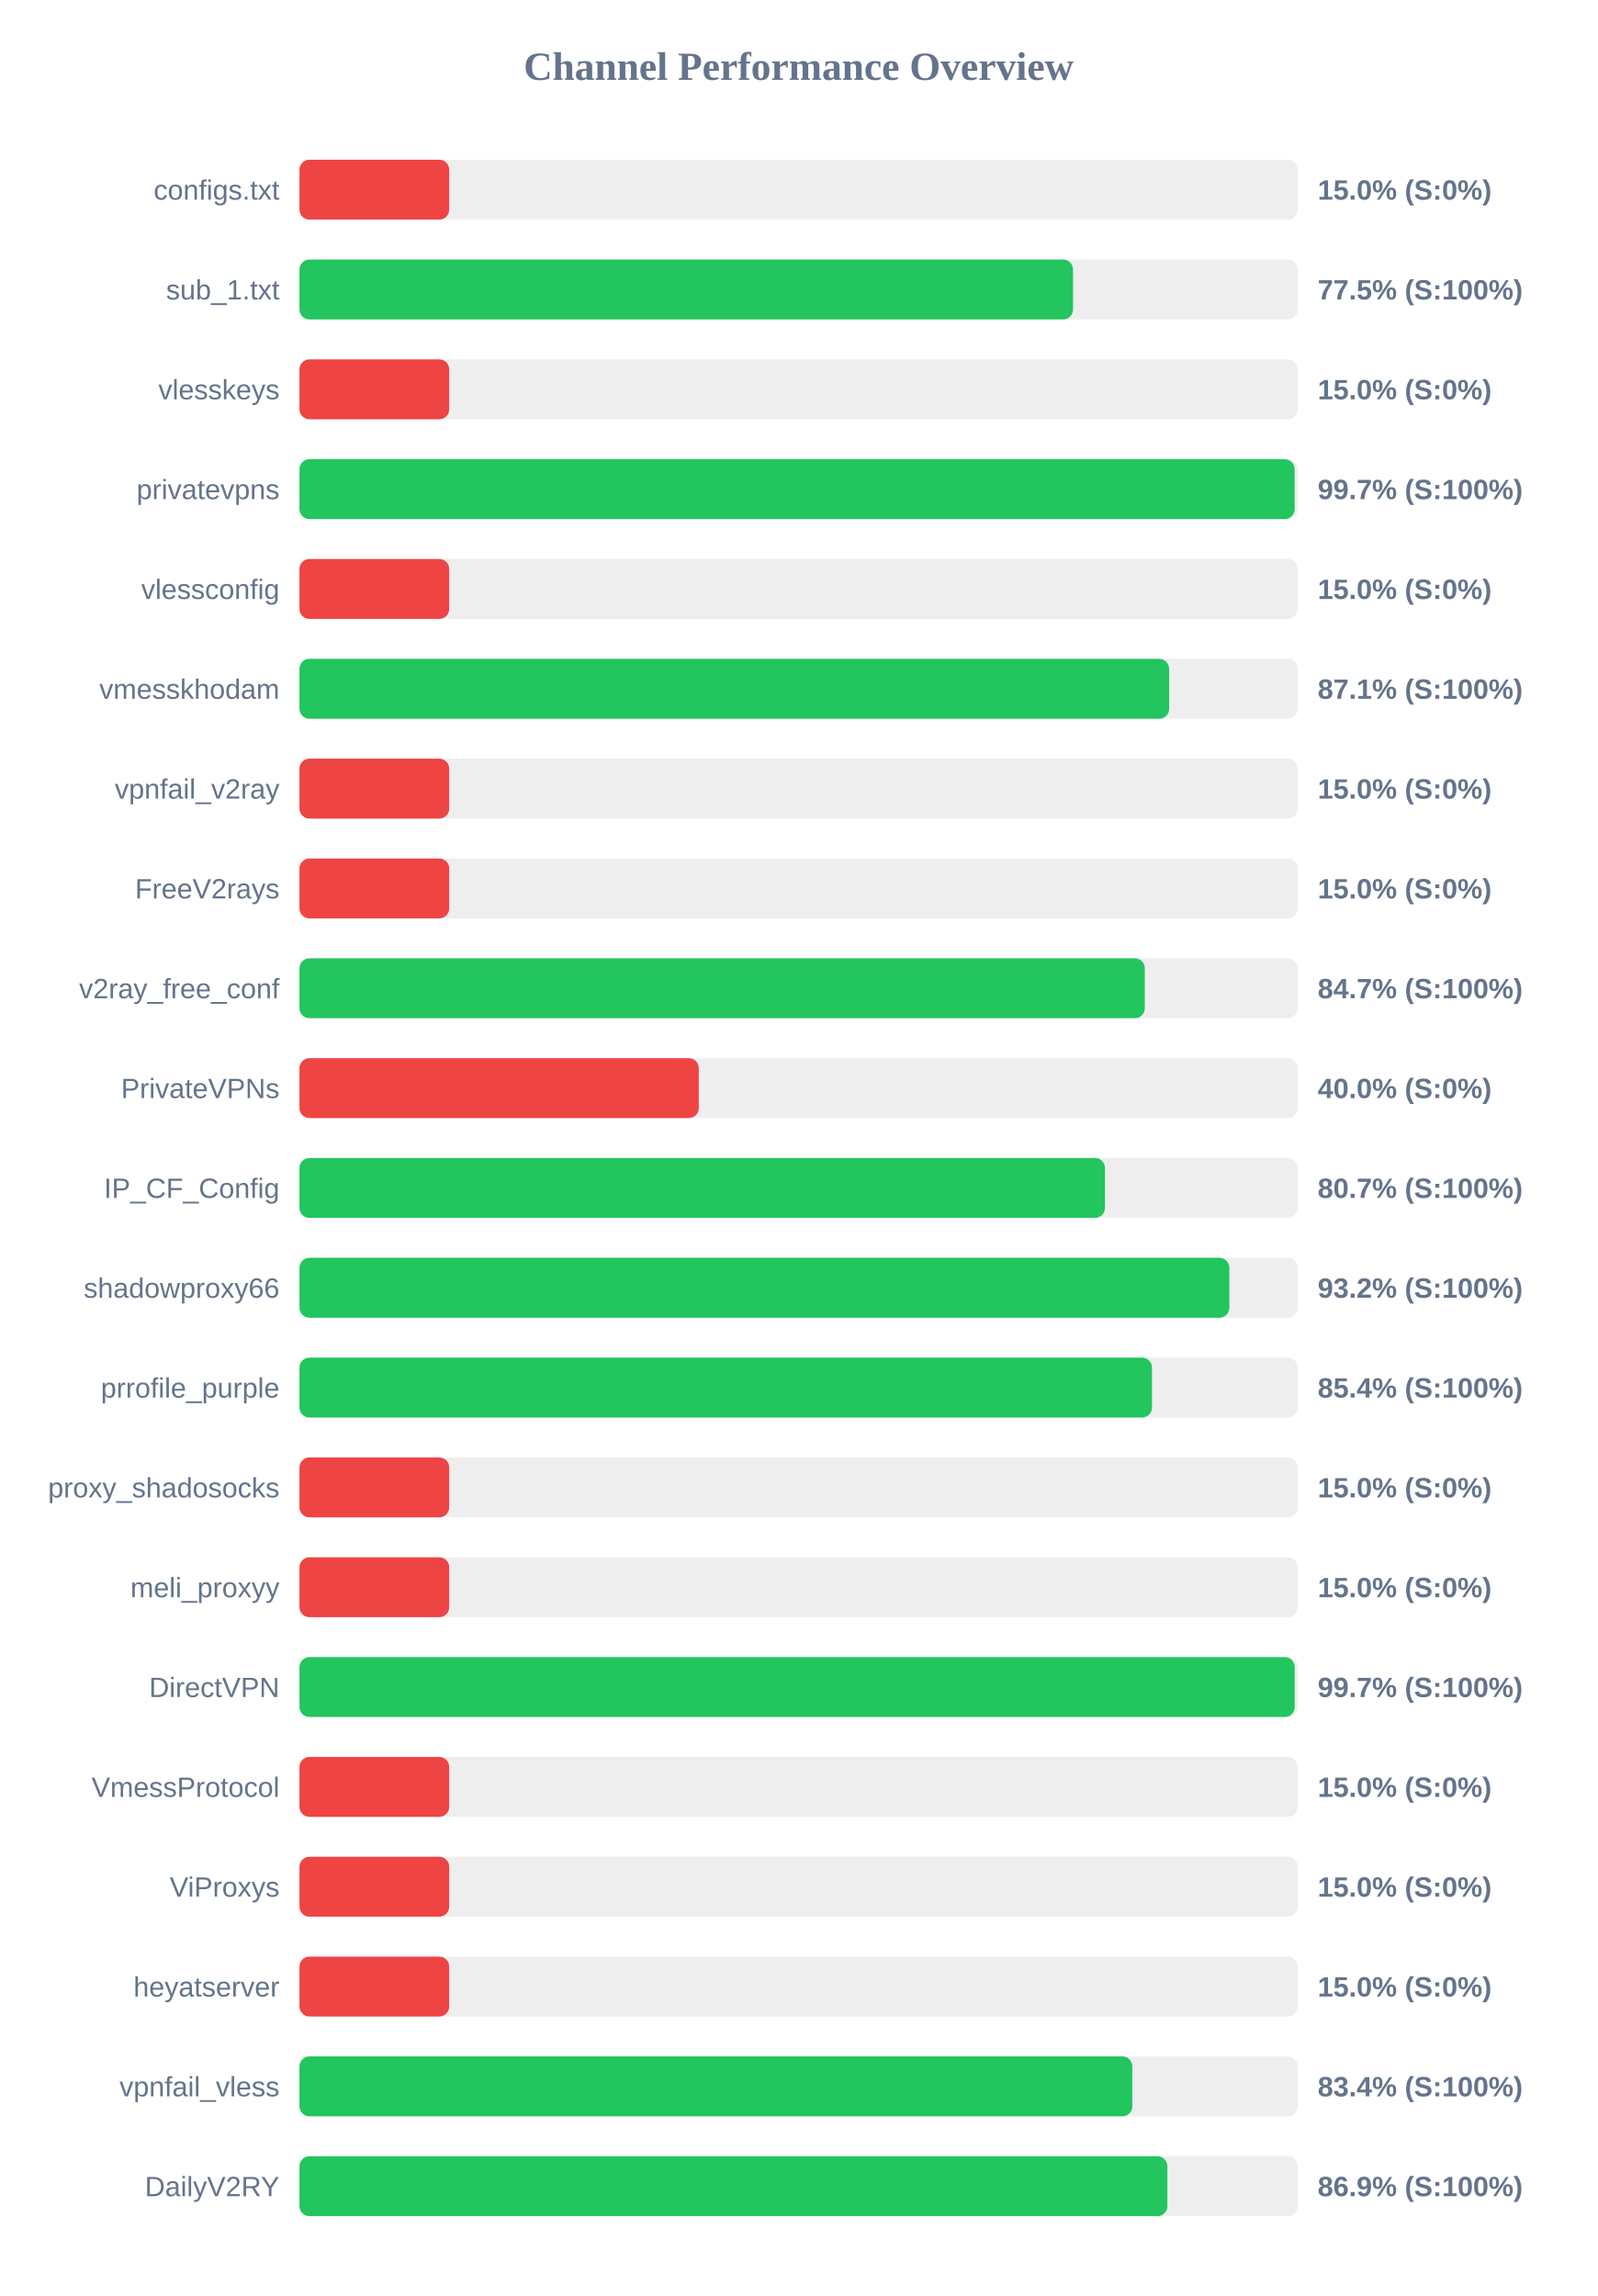
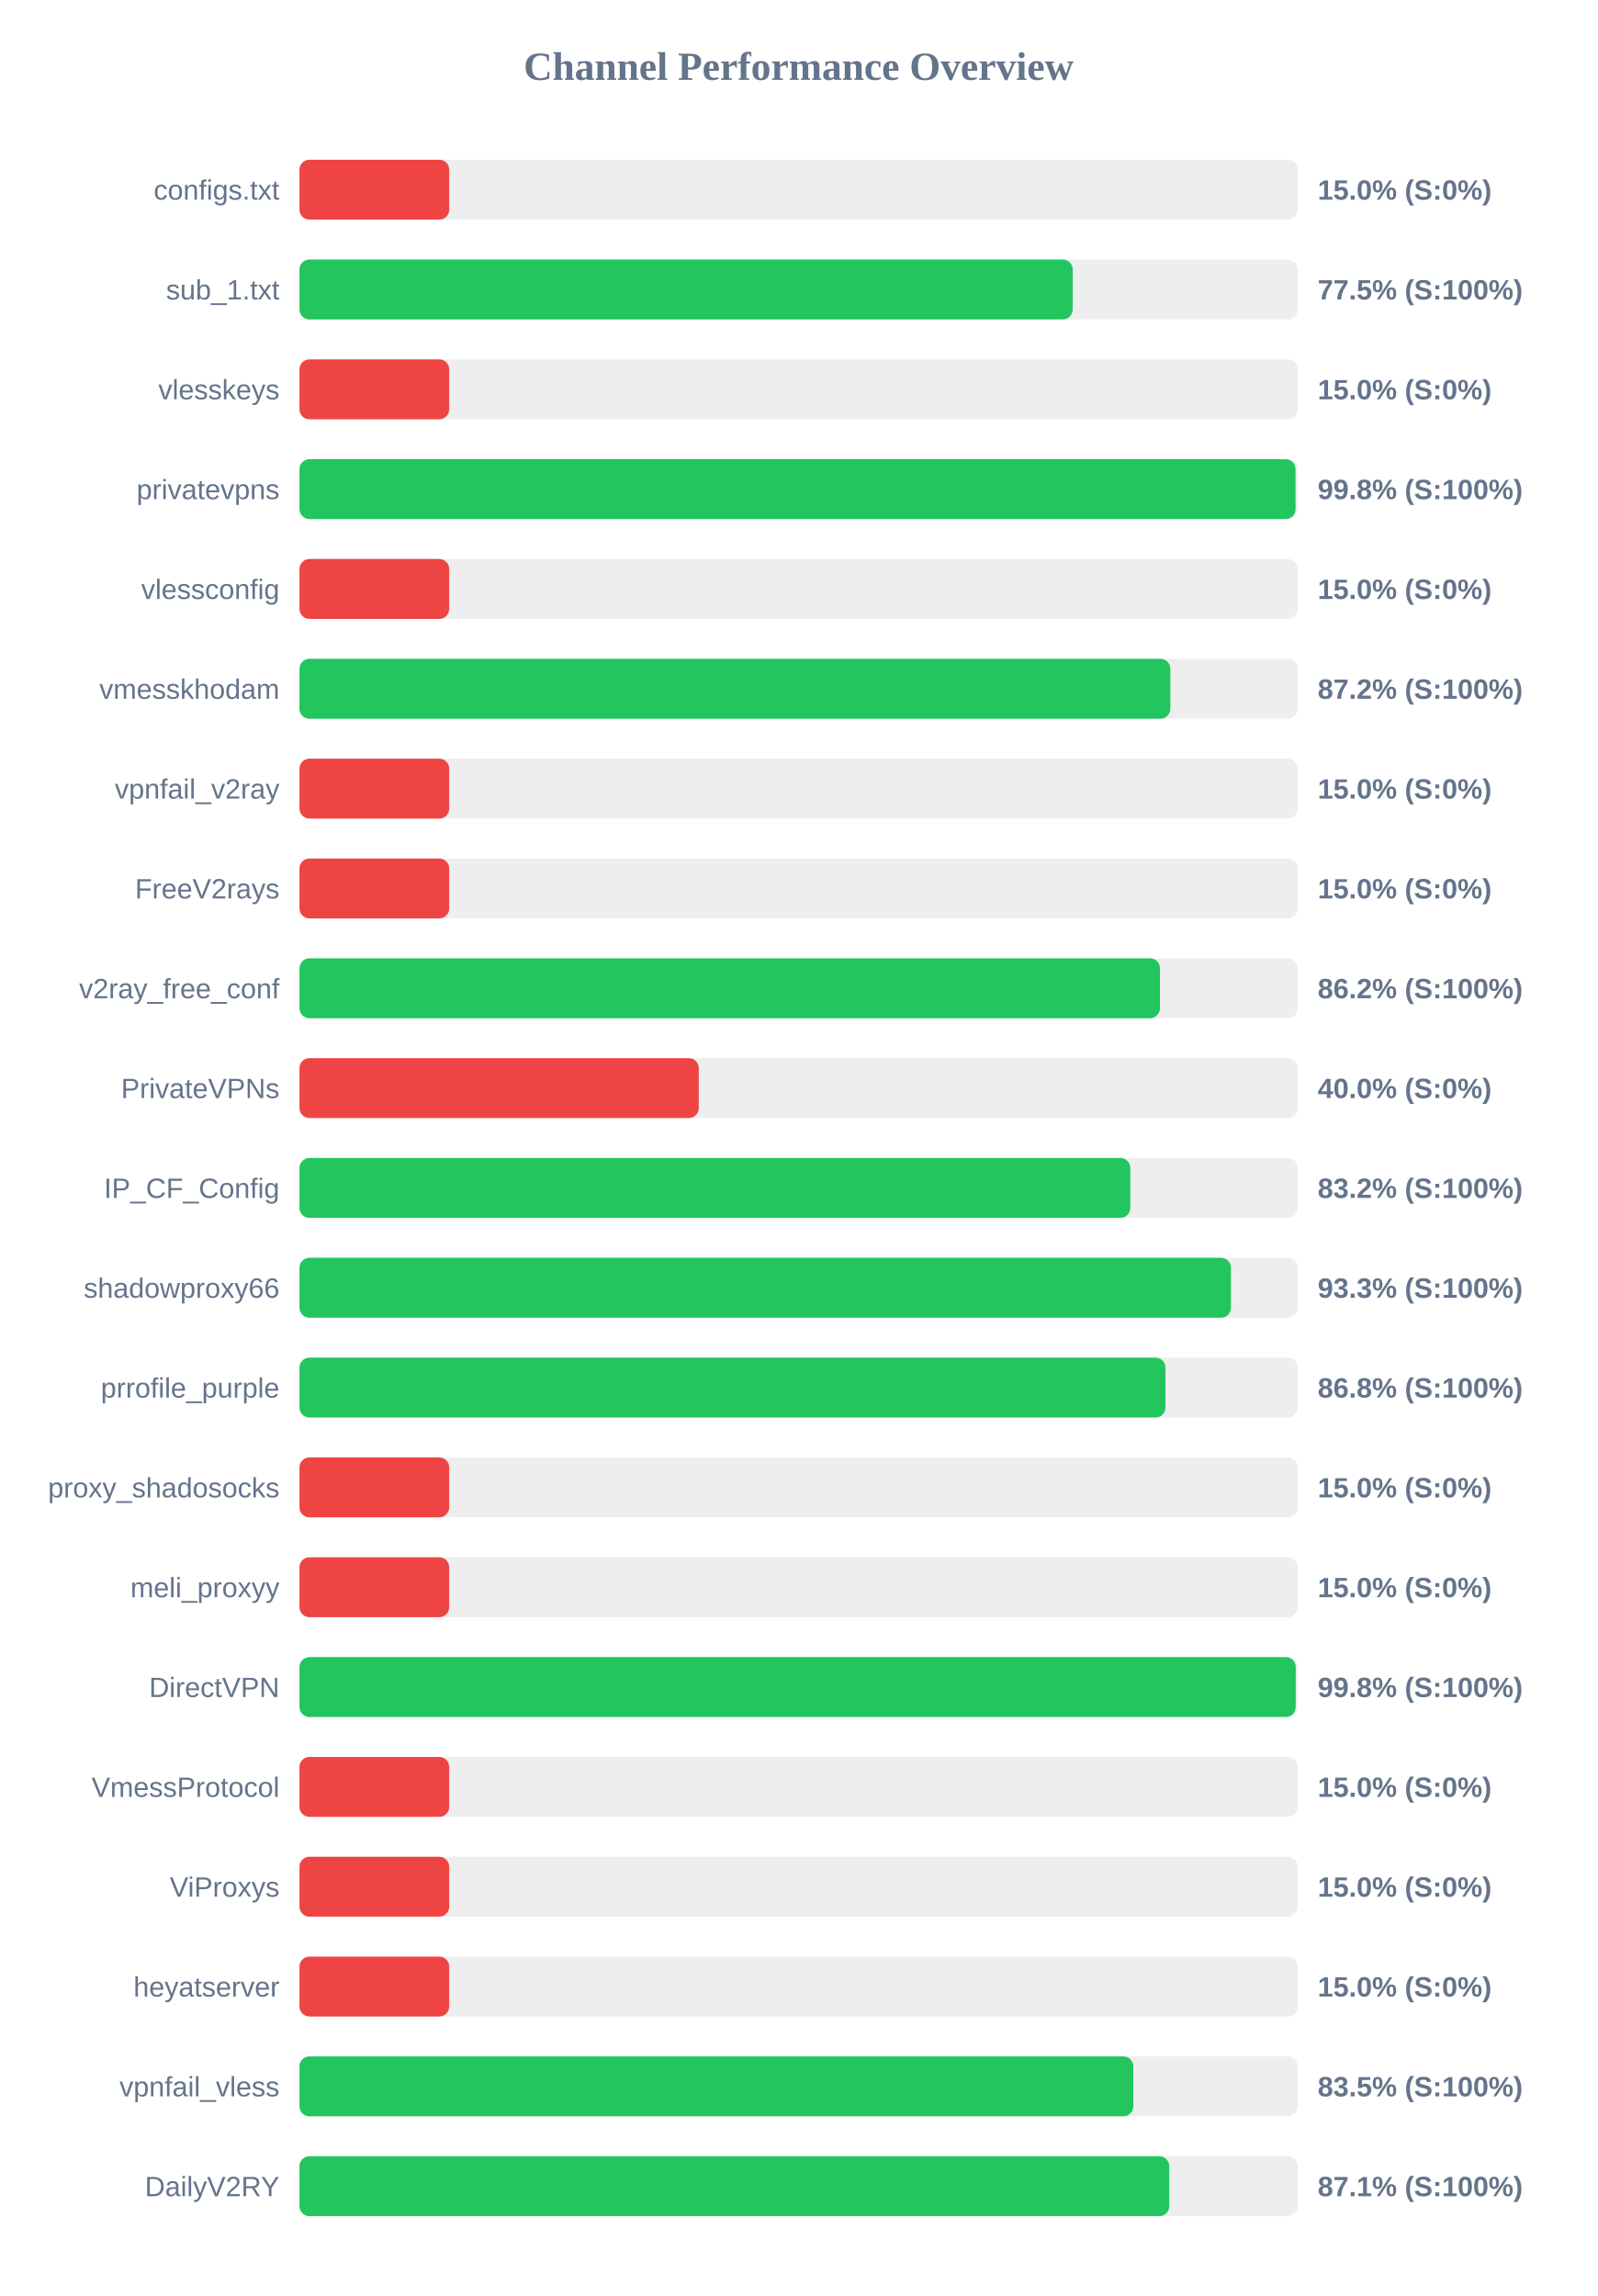
<svg xmlns="http://www.w3.org/2000/svg" width="800" height="1150" version="1.1">
  <style>
        .row { font: 14px Arial; fill: #64748b; }
        .score { font: bold 14px Arial; fill: #64748b; }
    </style>
  <text x="400" y="40" text-anchor="middle" font-size="20px" font-weight="bold" fill="#64748b">Channel Performance Overview</text>
  <rect x="150" y="80" width="500" height="30" fill="#eee" rx="5" />
  <rect x="150" y="80" width="75.0" height="30" fill="#ef4444" rx="5" />
  <text x="140" y="100" text-anchor="end" class="row">configs.txt</text>
  <text x="660" y="100" text-anchor="start" class="score">15.0% (S:0%)</text>
  <rect x="150" y="130" width="500" height="30" fill="#eee" rx="5" />
-   <rect x="150" y="130" width="387.45" height="30" fill="#22c55e" rx="5" />
+   <rect x="150" y="130" width="387.3" height="30" fill="#22c55e" rx="5" />
  <text x="140" y="150" text-anchor="end" class="row">sub_1.txt</text>
  <text x="660" y="150" text-anchor="start" class="score">77.5% (S:100%)</text>
  <rect x="150" y="180" width="500" height="30" fill="#eee" rx="5" />
  <rect x="150" y="180" width="75.0" height="30" fill="#ef4444" rx="5" />
  <text x="140" y="200" text-anchor="end" class="row">vlesskeys</text>
  <text x="660" y="200" text-anchor="start" class="score">15.0% (S:0%)</text>
  <rect x="150" y="230" width="500" height="30" fill="#eee" rx="5" />
-   <rect x="150" y="230" width="498.45" height="30" fill="#22c55e" rx="5" />
+   <rect x="150" y="230" width="498.9" height="30" fill="#22c55e" rx="5" />
  <text x="140" y="250" text-anchor="end" class="row">privatevpns</text>
-   <text x="660" y="250" text-anchor="start" class="score">99.7% (S:100%)</text>
+   <text x="660" y="250" text-anchor="start" class="score">99.8% (S:100%)</text>
  <rect x="150" y="280" width="500" height="30" fill="#eee" rx="5" />
  <rect x="150" y="280" width="75.0" height="30" fill="#ef4444" rx="5" />
  <text x="140" y="300" text-anchor="end" class="row">vlessconfig</text>
  <text x="660" y="300" text-anchor="start" class="score">15.0% (S:0%)</text>
  <rect x="150" y="330" width="500" height="30" fill="#eee" rx="5" />
-   <rect x="150" y="330" width="435.6" height="30" fill="#22c55e" rx="5" />
+   <rect x="150" y="330" width="436.2" height="30" fill="#22c55e" rx="5" />
  <text x="140" y="350" text-anchor="end" class="row">vmesskhodam</text>
-   <text x="660" y="350" text-anchor="start" class="score">87.1% (S:100%)</text>
+   <text x="660" y="350" text-anchor="start" class="score">87.2% (S:100%)</text>
  <rect x="150" y="380" width="500" height="30" fill="#eee" rx="5" />
  <rect x="150" y="380" width="75.0" height="30" fill="#ef4444" rx="5" />
  <text x="140" y="400" text-anchor="end" class="row">vpnfail_v2ray</text>
  <text x="660" y="400" text-anchor="start" class="score">15.0% (S:0%)</text>
  <rect x="150" y="430" width="500" height="30" fill="#eee" rx="5" />
  <rect x="150" y="430" width="75.0" height="30" fill="#ef4444" rx="5" />
  <text x="140" y="450" text-anchor="end" class="row">FreeV2rays</text>
  <text x="660" y="450" text-anchor="start" class="score">15.0% (S:0%)</text>
  <rect x="150" y="480" width="500" height="30" fill="#eee" rx="5" />
-   <rect x="150" y="480" width="423.4" height="30" fill="#22c55e" rx="5" />
+   <rect x="150" y="480" width="431.0" height="30" fill="#22c55e" rx="5" />
  <text x="140" y="500" text-anchor="end" class="row">v2ray_free_conf</text>
-   <text x="660" y="500" text-anchor="start" class="score">84.7% (S:100%)</text>
+   <text x="660" y="500" text-anchor="start" class="score">86.2% (S:100%)</text>
  <rect x="150" y="530" width="500" height="30" fill="#eee" rx="5" />
  <rect x="150" y="530" width="200.0" height="30" fill="#ef4444" rx="5" />
  <text x="140" y="550" text-anchor="end" class="row">PrivateVPNs</text>
  <text x="660" y="550" text-anchor="start" class="score">40.0% (S:0%)</text>
  <rect x="150" y="580" width="500" height="30" fill="#eee" rx="5" />
-   <rect x="150" y="580" width="403.45" height="30" fill="#22c55e" rx="5" />
+   <rect x="150" y="580" width="416.15" height="30" fill="#22c55e" rx="5" />
  <text x="140" y="600" text-anchor="end" class="row">IP_CF_Config</text>
-   <text x="660" y="600" text-anchor="start" class="score">80.7% (S:100%)</text>
+   <text x="660" y="600" text-anchor="start" class="score">83.2% (S:100%)</text>
  <rect x="150" y="630" width="500" height="30" fill="#eee" rx="5" />
-   <rect x="150" y="630" width="465.75" height="30" fill="#22c55e" rx="5" />
+   <rect x="150" y="630" width="466.55" height="30" fill="#22c55e" rx="5" />
  <text x="140" y="650" text-anchor="end" class="row">shadowproxy66</text>
-   <text x="660" y="650" text-anchor="start" class="score">93.2% (S:100%)</text>
+   <text x="660" y="650" text-anchor="start" class="score">93.3% (S:100%)</text>
  <rect x="150" y="680" width="500" height="30" fill="#eee" rx="5" />
-   <rect x="150" y="680" width="427.0" height="30" fill="#22c55e" rx="5" />
+   <rect x="150" y="680" width="433.75" height="30" fill="#22c55e" rx="5" />
  <text x="140" y="700" text-anchor="end" class="row">prrofile_purple</text>
-   <text x="660" y="700" text-anchor="start" class="score">85.4% (S:100%)</text>
+   <text x="660" y="700" text-anchor="start" class="score">86.8% (S:100%)</text>
  <rect x="150" y="730" width="500" height="30" fill="#eee" rx="5" />
  <rect x="150" y="730" width="75.0" height="30" fill="#ef4444" rx="5" />
  <text x="140" y="750" text-anchor="end" class="row">proxy_shadosocks</text>
  <text x="660" y="750" text-anchor="start" class="score">15.0% (S:0%)</text>
  <rect x="150" y="780" width="500" height="30" fill="#eee" rx="5" />
  <rect x="150" y="780" width="75.0" height="30" fill="#ef4444" rx="5" />
  <text x="140" y="800" text-anchor="end" class="row">meli_proxyy</text>
  <text x="660" y="800" text-anchor="start" class="score">15.0% (S:0%)</text>
  <rect x="150" y="830" width="500" height="30" fill="#eee" rx="5" />
-   <rect x="150" y="830" width="498.5" height="30" fill="#22c55e" rx="5" />
+   <rect x="150" y="830" width="499.0" height="30" fill="#22c55e" rx="5" />
  <text x="140" y="850" text-anchor="end" class="row">DirectVPN</text>
-   <text x="660" y="850" text-anchor="start" class="score">99.7% (S:100%)</text>
+   <text x="660" y="850" text-anchor="start" class="score">99.8% (S:100%)</text>
  <rect x="150" y="880" width="500" height="30" fill="#eee" rx="5" />
  <rect x="150" y="880" width="75.0" height="30" fill="#ef4444" rx="5" />
  <text x="140" y="900" text-anchor="end" class="row">VmessProtocol</text>
  <text x="660" y="900" text-anchor="start" class="score">15.0% (S:0%)</text>
  <rect x="150" y="930" width="500" height="30" fill="#eee" rx="5" />
  <rect x="150" y="930" width="75.0" height="30" fill="#ef4444" rx="5" />
  <text x="140" y="950" text-anchor="end" class="row">ViProxys</text>
  <text x="660" y="950" text-anchor="start" class="score">15.0% (S:0%)</text>
  <rect x="150" y="980" width="500" height="30" fill="#eee" rx="5" />
  <rect x="150" y="980" width="75.0" height="30" fill="#ef4444" rx="5" />
  <text x="140" y="1000" text-anchor="end" class="row">heyatserver</text>
  <text x="660" y="1000" text-anchor="start" class="score">15.0% (S:0%)</text>
  <rect x="150" y="1030" width="500" height="30" fill="#eee" rx="5" />
-   <rect x="150" y="1030" width="417.15" height="30" fill="#22c55e" rx="5" />
+   <rect x="150" y="1030" width="417.65" height="30" fill="#22c55e" rx="5" />
  <text x="140" y="1050" text-anchor="end" class="row">vpnfail_vless</text>
-   <text x="660" y="1050" text-anchor="start" class="score">83.4% (S:100%)</text>
+   <text x="660" y="1050" text-anchor="start" class="score">83.5% (S:100%)</text>
  <rect x="150" y="1080" width="500" height="30" fill="#eee" rx="5" />
-   <rect x="150" y="1080" width="434.7" height="30" fill="#22c55e" rx="5" />
+   <rect x="150" y="1080" width="435.65" height="30" fill="#22c55e" rx="5" />
  <text x="140" y="1100" text-anchor="end" class="row">DailyV2RY</text>
-   <text x="660" y="1100" text-anchor="start" class="score">86.9% (S:100%)</text>
+   <text x="660" y="1100" text-anchor="start" class="score">87.1% (S:100%)</text>
</svg>
